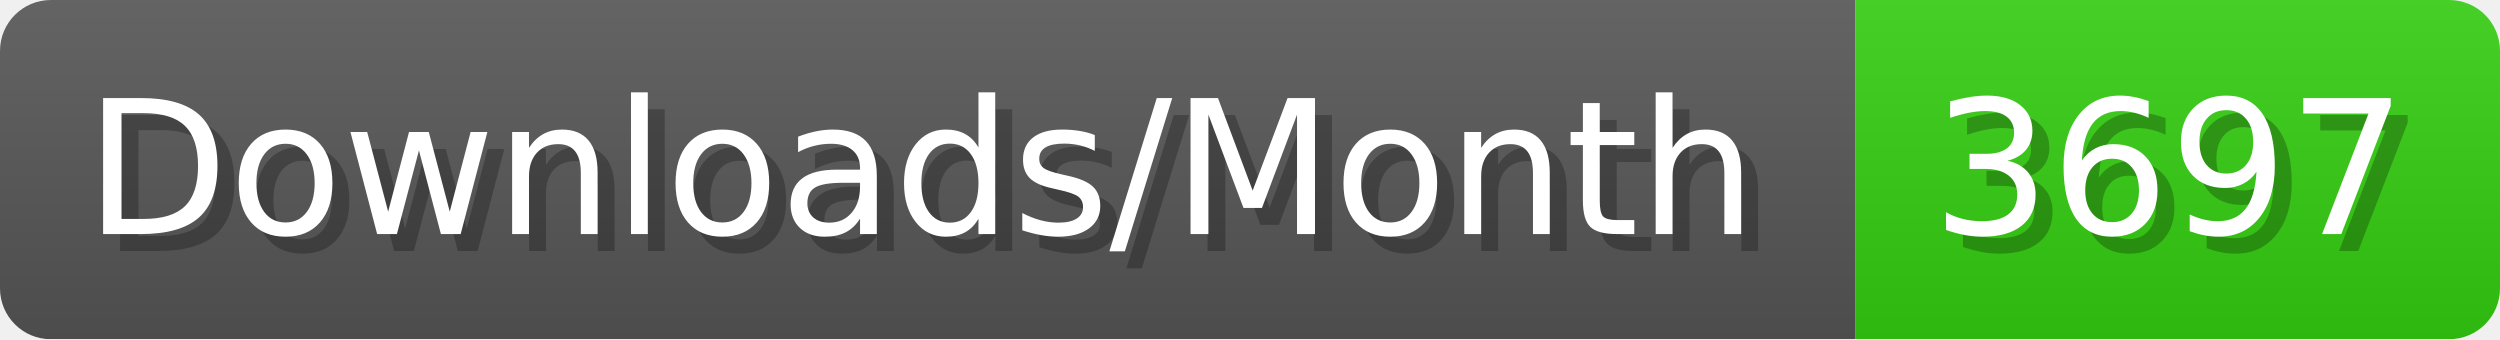
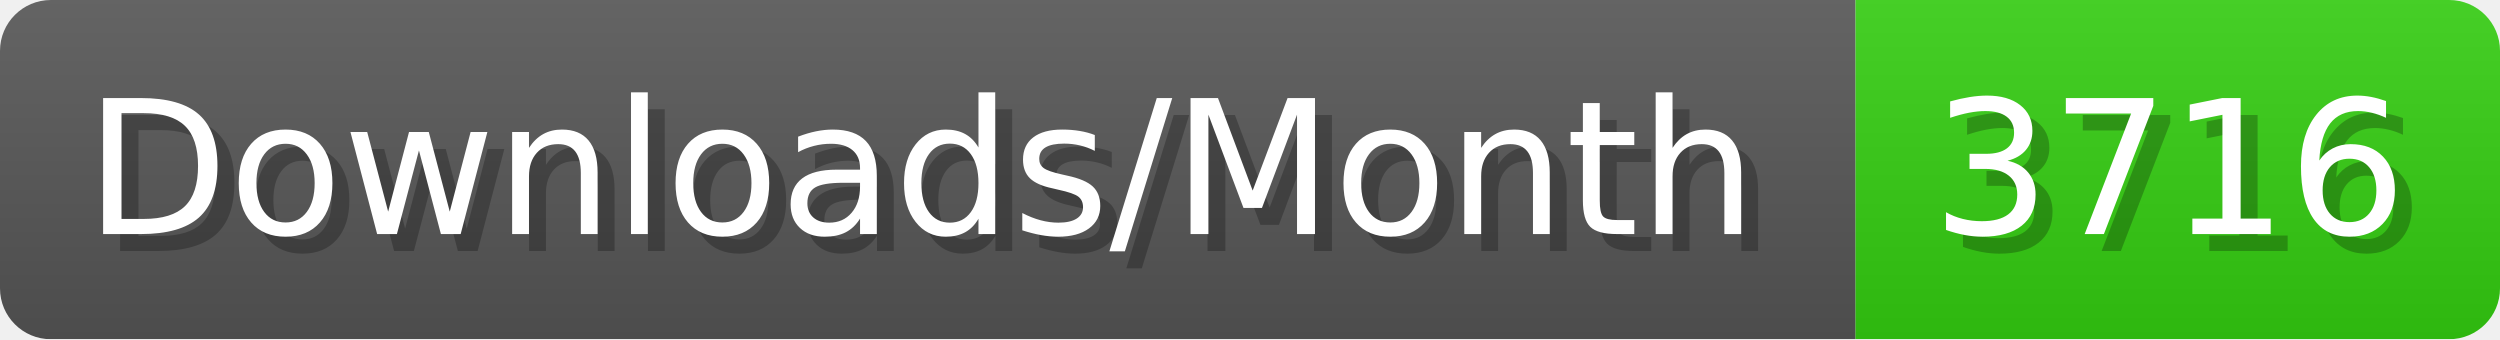
- <svg xmlns="http://www.w3.org/2000/svg" width="147.4" height="20" viewBox="0 0 1474 200" role="img" aria-label="Downloads/Month: 3697">
+ <svg xmlns="http://www.w3.org/2000/svg" width="147.4" height="20" viewBox="0 0 1474 200" role="img" aria-label="Downloads/Month: 3716">
  <linearGradient id="YlXUI" x2="0" y2="100%">
    <stop offset="0" stop-opacity=".1" stop-color="#EEE" />
    <stop offset="1" stop-opacity=".1" />
  </linearGradient>
  <mask id="JHhop">
    <rect width="1474" height="200" rx="30" fill="#FFF" />
  </mask>
  <g mask="url(#JHhop)">
    <rect width="1094" height="200" fill="#555" />
    <rect width="380" height="200" fill="#3C1" x="1094" />
    <rect width="1474" height="200" fill="url(#YlXUI)" />
  </g>
  <g aria-hidden="true" fill="#fff" text-anchor="start" font-family="Verdana,DejaVu Sans,sans-serif" font-size="110">
    <text x="60" y="148" textLength="994" fill="#000" opacity="0.25">Downloads/Month</text>
    <text x="50" y="138" textLength="994">Downloads/Month</text>
-     <text x="1149" y="148" textLength="280" fill="#000" opacity="0.25">3697</text>
-     <text x="1139" y="138" textLength="280">3697</text>
+     <text x="1149" y="148" textLength="280" fill="#000" opacity="0.25">3716</text>
+     <text x="1139" y="138" textLength="280">3716</text>
  </g>
</svg>
